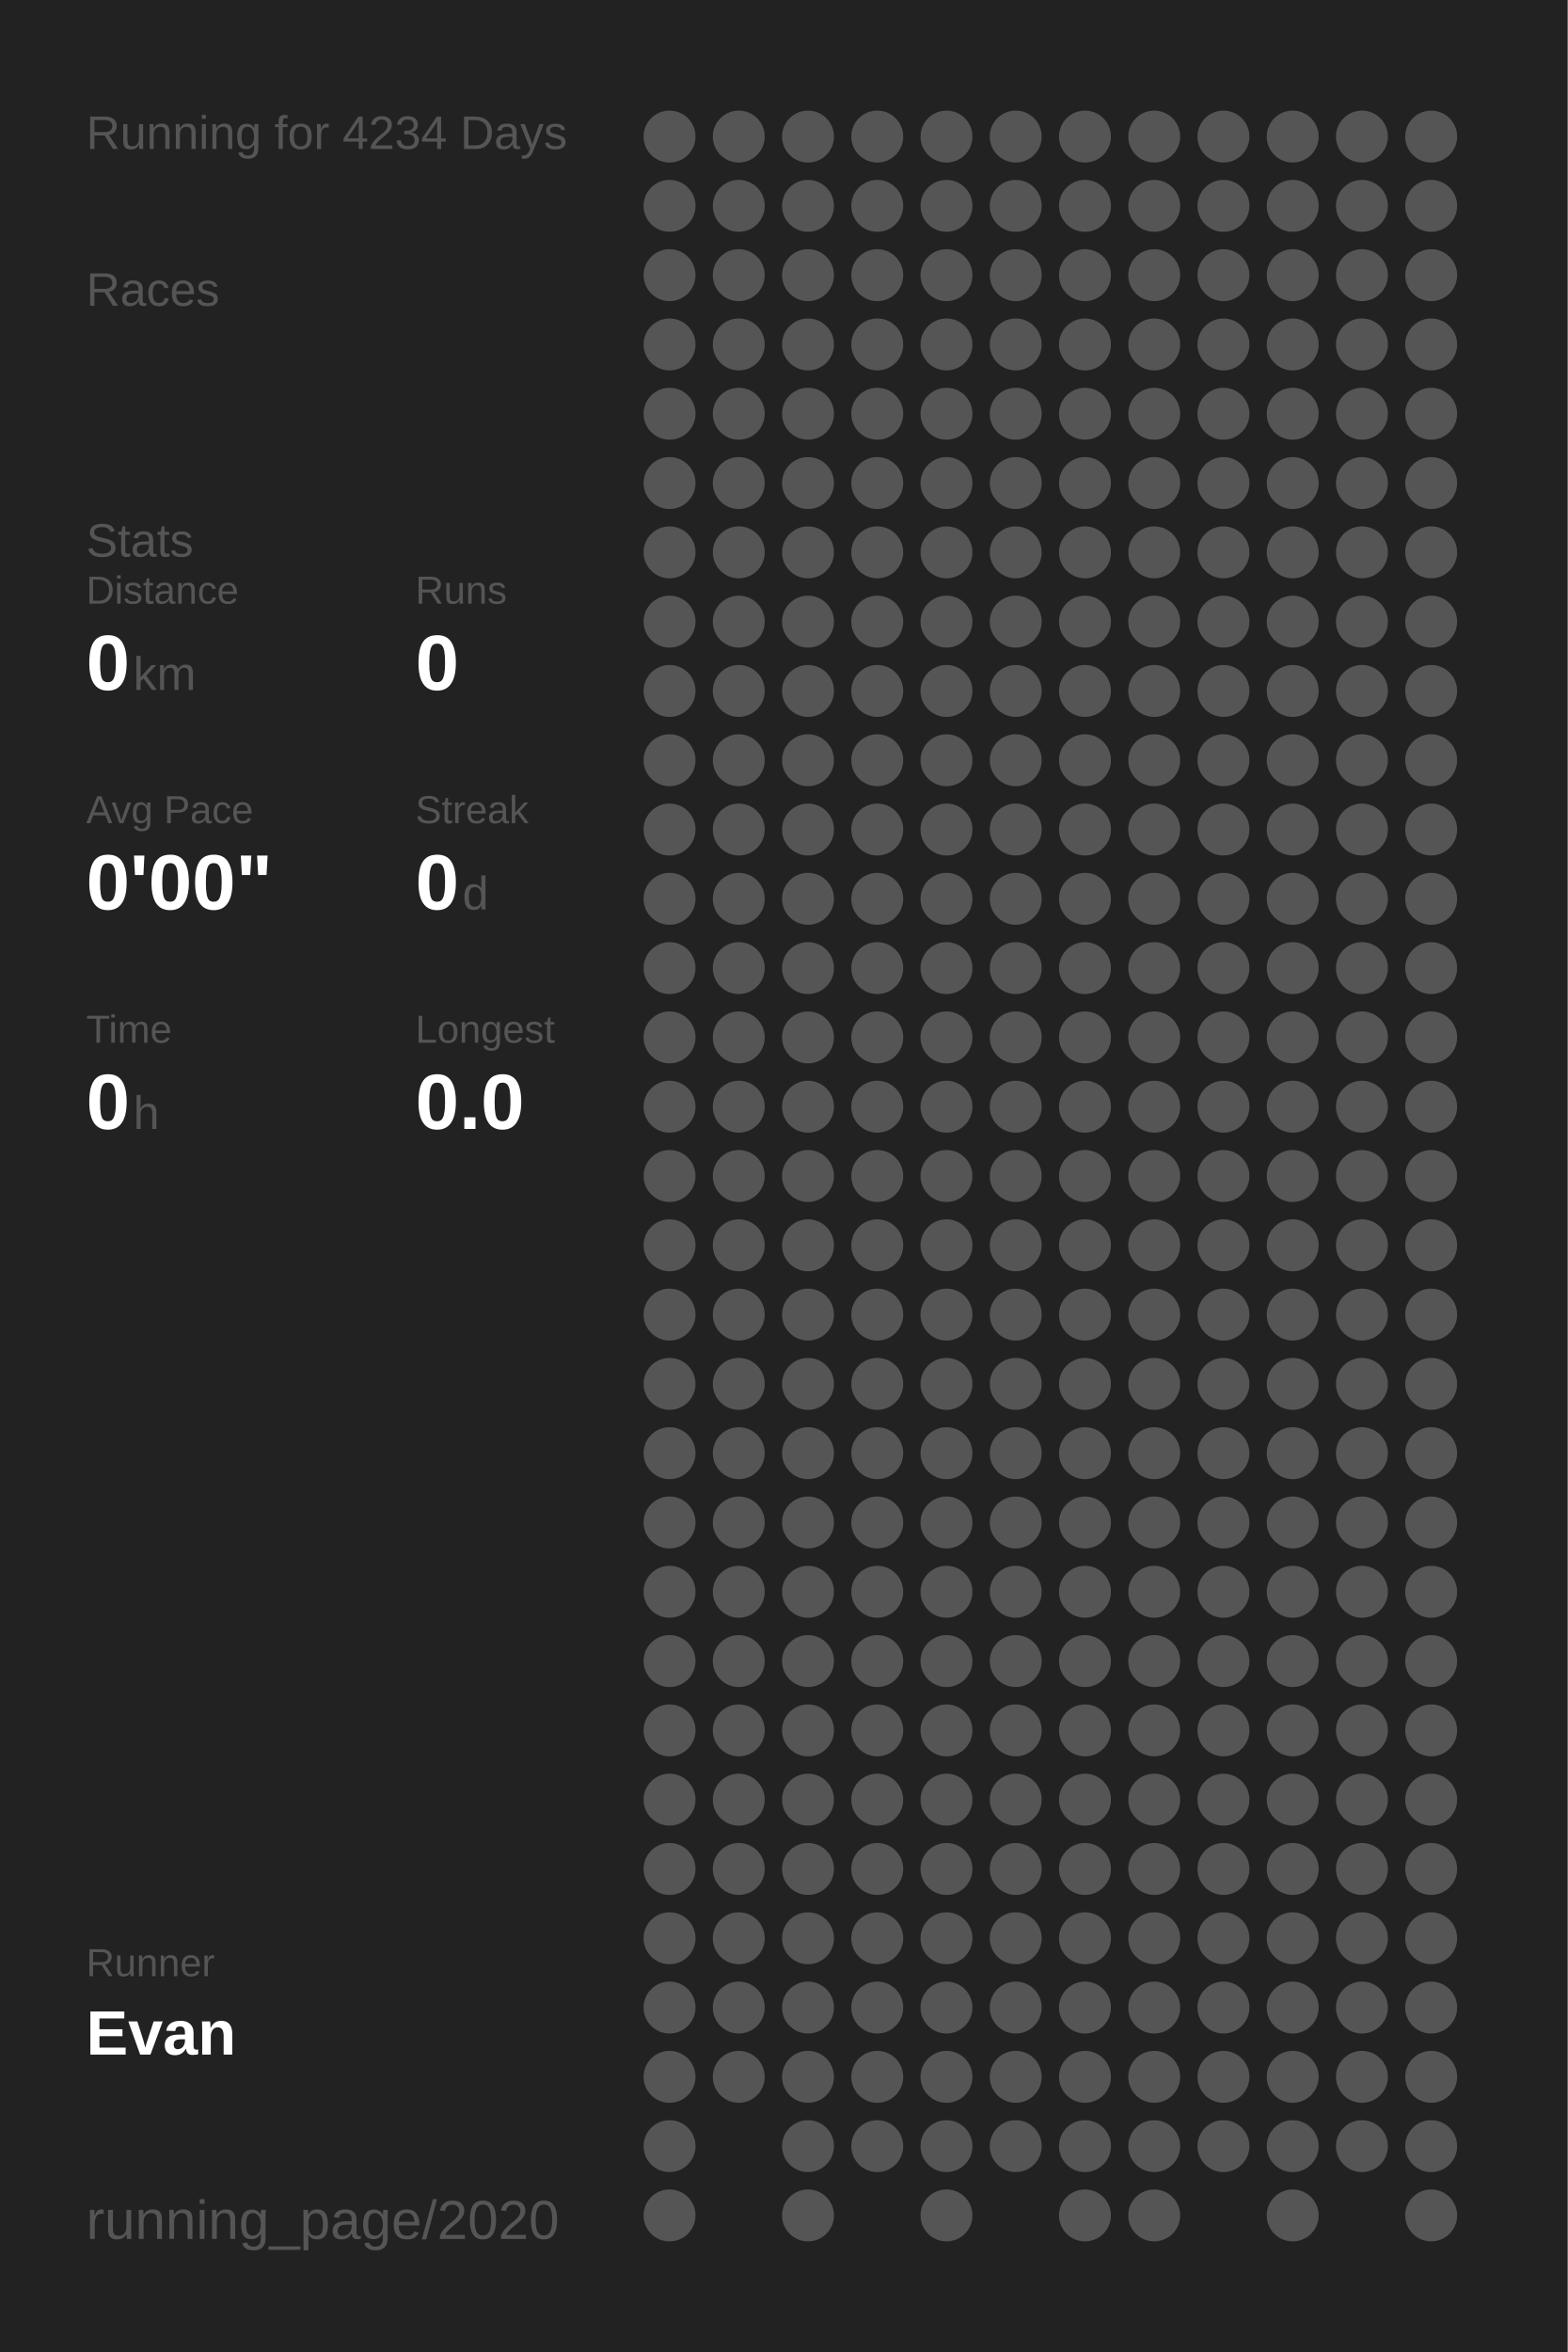
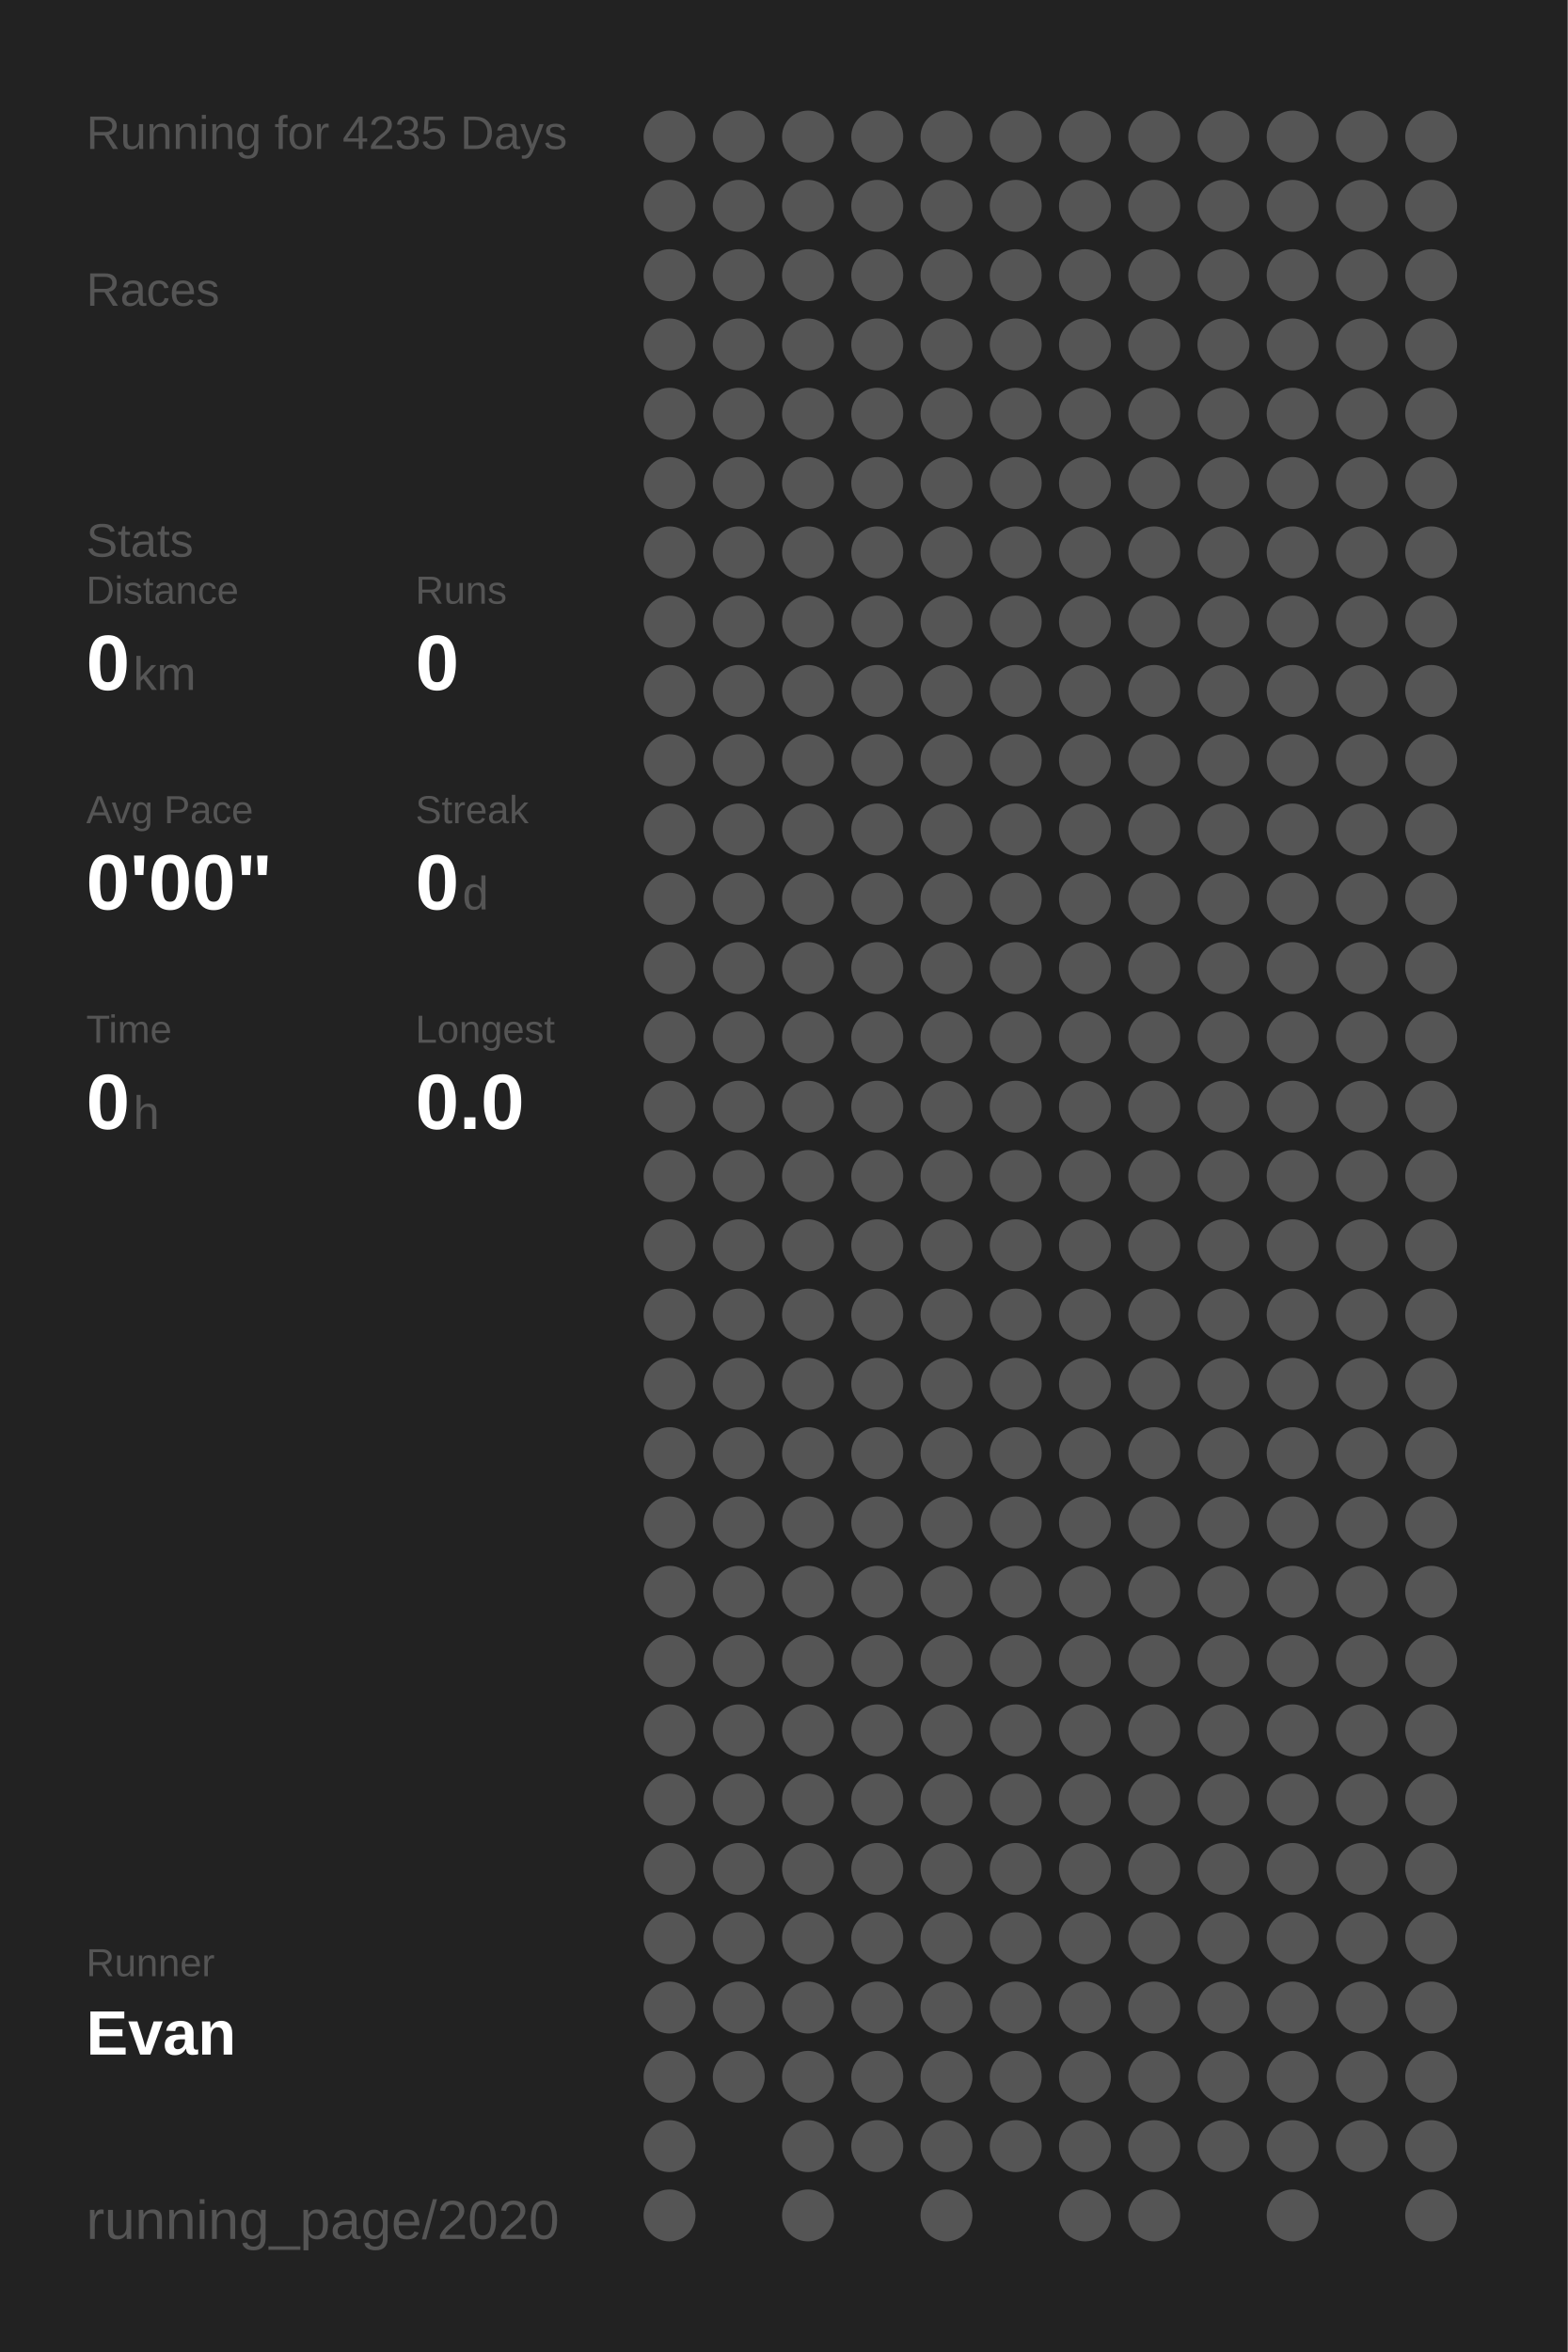
<svg xmlns="http://www.w3.org/2000/svg" baseProfile="full" height="300mm" version="1.1" viewBox="0,0,200,300" width="200mm">
  <defs />
  <rect fill="#222222" height="300" width="200" x="0" y="0" />
-   <text fill="#555555" style="font-size:6px; font-family:Arial;" x="11" y="19">Running for 4234 Days</text>
+   <text fill="#555555" style="font-size:6px; font-family:Arial;" x="11" y="19">Running for 4235 Days</text>
  <text fill="#555555" style="font-size:6px; font-family:Arial;" x="11" y="39">Races</text>
  <text fill="#555555" style="font-size:6px; font-family:Arial;" x="11" y="71">Stats</text>
  <text fill="#555555" style="font-size:5px; font-family:Arial;" x="11" y="77">Distance</text>
  <text fill="#FFFFFF" style="font-size:10px; font-family:Arial; font-weight:bold;" x="11" y="88">0</text>
  <text fill="#555555" style="font-size:6px; font-family:Arial;" x="17" y="88">km</text>
  <text fill="#555555" style="font-size:5px; font-family:Arial;" x="53" y="77">Runs</text>
  <text fill="#FFFFFF" style="font-size:10px; font-family:Arial; font-weight:bold;" x="53" y="88">0</text>
  <text fill="#555555" style="font-size:5px; font-family:Arial;" x="11" y="105">Avg Pace</text>
  <text fill="#FFFFFF" style="font-size:10px; font-family:Arial; font-weight:bold;" x="11" y="116">0'00"</text>
  <text fill="#555555" style="font-size:5px; font-family:Arial;" x="53" y="105">Streak</text>
  <text fill="#FFFFFF" style="font-size:10px; font-family:Arial; font-weight:bold;" x="53" y="116">0</text>
  <text fill="#555555" style="font-size:6px; font-family:Arial;" x="59" y="116">d</text>
  <text fill="#555555" style="font-size:5px; font-family:Arial;" x="11" y="133">Time</text>
  <text fill="#FFFFFF" style="font-size:10px; font-family:Arial; font-weight:bold;" x="11" y="144">0</text>
  <text fill="#555555" style="font-size:6px; font-family:Arial;" x="17" y="144">h</text>
  <text fill="#555555" style="font-size:5px; font-family:Arial;" x="53" y="133">Longest</text>
  <text fill="#FFFFFF" style="font-size:10px; font-family:Arial; font-weight:bold;" x="53" y="144">0.0</text>
  <text fill="#555555" style="font-size:5px; font-family:Arial;" x="11" y="252.065">Runner</text>
  <text fill="#FFFFFF" style="font-size:8px; font-family:Arial; font-weight:bold;" x="11" y="262.065">Evan</text>
  <text fill="#555555" style="font-size:7px; font-family:Arial;" x="11" y="285.581">running_page/2020</text>
  <circle cx="85.417" cy="17.419" fill="#555555" r="3.312" />
  <circle cx="85.417" cy="26.258" fill="#555555" r="3.312" />
  <circle cx="85.417" cy="35.097" fill="#555555" r="3.312" />
  <circle cx="85.417" cy="43.935" fill="#555555" r="3.312" />
  <circle cx="85.417" cy="52.774" fill="#555555" r="3.312" />
  <circle cx="85.417" cy="61.613" fill="#555555" r="3.312" />
  <circle cx="85.417" cy="70.452" fill="#555555" r="3.312" />
  <circle cx="85.417" cy="79.29" fill="#555555" r="3.312" />
  <circle cx="85.417" cy="88.129" fill="#555555" r="3.312" />
  <circle cx="85.417" cy="96.968" fill="#555555" r="3.312" />
  <circle cx="85.417" cy="105.806" fill="#555555" r="3.312" />
  <circle cx="85.417" cy="114.645" fill="#555555" r="3.312" />
  <circle cx="85.417" cy="123.484" fill="#555555" r="3.312" />
  <circle cx="85.417" cy="132.323" fill="#555555" r="3.312" />
  <circle cx="85.417" cy="141.161" fill="#555555" r="3.312" />
  <circle cx="85.417" cy="150" fill="#555555" r="3.312" />
  <circle cx="85.417" cy="158.839" fill="#555555" r="3.312" />
  <circle cx="85.417" cy="167.677" fill="#555555" r="3.312" />
  <circle cx="85.417" cy="176.516" fill="#555555" r="3.312" />
  <circle cx="85.417" cy="185.355" fill="#555555" r="3.312" />
  <circle cx="85.417" cy="194.194" fill="#555555" r="3.312" />
  <circle cx="85.417" cy="203.032" fill="#555555" r="3.312" />
  <circle cx="85.417" cy="211.871" fill="#555555" r="3.312" />
  <circle cx="85.417" cy="220.71" fill="#555555" r="3.312" />
  <circle cx="85.417" cy="229.548" fill="#555555" r="3.312" />
  <circle cx="85.417" cy="238.387" fill="#555555" r="3.312" />
  <circle cx="85.417" cy="247.226" fill="#555555" r="3.312" />
  <circle cx="85.417" cy="256.065" fill="#555555" r="3.312" />
  <circle cx="85.417" cy="264.903" fill="#555555" r="3.312" />
  <circle cx="85.417" cy="273.742" fill="#555555" r="3.312" />
  <circle cx="85.417" cy="282.581" fill="#555555" r="3.312" />
  <circle cx="94.25" cy="17.419" fill="#555555" r="3.312" />
  <circle cx="94.25" cy="26.258" fill="#555555" r="3.312" />
  <circle cx="94.25" cy="35.097" fill="#555555" r="3.312" />
  <circle cx="94.25" cy="43.935" fill="#555555" r="3.312" />
  <circle cx="94.25" cy="52.774" fill="#555555" r="3.312" />
  <circle cx="94.25" cy="61.613" fill="#555555" r="3.312" />
  <circle cx="94.25" cy="70.452" fill="#555555" r="3.312" />
  <circle cx="94.25" cy="79.29" fill="#555555" r="3.312" />
  <circle cx="94.25" cy="88.129" fill="#555555" r="3.312" />
  <circle cx="94.25" cy="96.968" fill="#555555" r="3.312" />
  <circle cx="94.25" cy="105.806" fill="#555555" r="3.312" />
  <circle cx="94.25" cy="114.645" fill="#555555" r="3.312" />
  <circle cx="94.25" cy="123.484" fill="#555555" r="3.312" />
  <circle cx="94.25" cy="132.323" fill="#555555" r="3.312" />
  <circle cx="94.25" cy="141.161" fill="#555555" r="3.312" />
  <circle cx="94.25" cy="150" fill="#555555" r="3.312" />
  <circle cx="94.25" cy="158.839" fill="#555555" r="3.312" />
  <circle cx="94.25" cy="167.677" fill="#555555" r="3.312" />
  <circle cx="94.25" cy="176.516" fill="#555555" r="3.312" />
  <circle cx="94.25" cy="185.355" fill="#555555" r="3.312" />
  <circle cx="94.25" cy="194.194" fill="#555555" r="3.312" />
  <circle cx="94.25" cy="203.032" fill="#555555" r="3.312" />
  <circle cx="94.25" cy="211.871" fill="#555555" r="3.312" />
  <circle cx="94.25" cy="220.71" fill="#555555" r="3.312" />
  <circle cx="94.25" cy="229.548" fill="#555555" r="3.312" />
  <circle cx="94.25" cy="238.387" fill="#555555" r="3.312" />
  <circle cx="94.25" cy="247.226" fill="#555555" r="3.312" />
  <circle cx="94.25" cy="256.065" fill="#555555" r="3.312" />
  <circle cx="94.25" cy="264.903" fill="#555555" r="3.312" />
  <circle cx="103.083" cy="17.419" fill="#555555" r="3.312" />
  <circle cx="103.083" cy="26.258" fill="#555555" r="3.312" />
  <circle cx="103.083" cy="35.097" fill="#555555" r="3.312" />
  <circle cx="103.083" cy="43.935" fill="#555555" r="3.312" />
  <circle cx="103.083" cy="52.774" fill="#555555" r="3.312" />
  <circle cx="103.083" cy="61.613" fill="#555555" r="3.312" />
  <circle cx="103.083" cy="70.452" fill="#555555" r="3.312" />
  <circle cx="103.083" cy="79.29" fill="#555555" r="3.312" />
  <circle cx="103.083" cy="88.129" fill="#555555" r="3.312" />
  <circle cx="103.083" cy="96.968" fill="#555555" r="3.312" />
  <circle cx="103.083" cy="105.806" fill="#555555" r="3.312" />
  <circle cx="103.083" cy="114.645" fill="#555555" r="3.312" />
  <circle cx="103.083" cy="123.484" fill="#555555" r="3.312" />
  <circle cx="103.083" cy="132.323" fill="#555555" r="3.312" />
  <circle cx="103.083" cy="141.161" fill="#555555" r="3.312" />
  <circle cx="103.083" cy="150" fill="#555555" r="3.312" />
  <circle cx="103.083" cy="158.839" fill="#555555" r="3.312" />
  <circle cx="103.083" cy="167.677" fill="#555555" r="3.312" />
  <circle cx="103.083" cy="176.516" fill="#555555" r="3.312" />
  <circle cx="103.083" cy="185.355" fill="#555555" r="3.312" />
  <circle cx="103.083" cy="194.194" fill="#555555" r="3.312" />
  <circle cx="103.083" cy="203.032" fill="#555555" r="3.312" />
  <circle cx="103.083" cy="211.871" fill="#555555" r="3.312" />
  <circle cx="103.083" cy="220.71" fill="#555555" r="3.312" />
  <circle cx="103.083" cy="229.548" fill="#555555" r="3.312" />
  <circle cx="103.083" cy="238.387" fill="#555555" r="3.312" />
  <circle cx="103.083" cy="247.226" fill="#555555" r="3.312" />
  <circle cx="103.083" cy="256.065" fill="#555555" r="3.312" />
  <circle cx="103.083" cy="264.903" fill="#555555" r="3.312" />
  <circle cx="103.083" cy="273.742" fill="#555555" r="3.312" />
  <circle cx="103.083" cy="282.581" fill="#555555" r="3.312" />
  <circle cx="111.917" cy="17.419" fill="#555555" r="3.312" />
  <circle cx="111.917" cy="26.258" fill="#555555" r="3.312" />
  <circle cx="111.917" cy="35.097" fill="#555555" r="3.312" />
  <circle cx="111.917" cy="43.935" fill="#555555" r="3.312" />
  <circle cx="111.917" cy="52.774" fill="#555555" r="3.312" />
  <circle cx="111.917" cy="61.613" fill="#555555" r="3.312" />
  <circle cx="111.917" cy="70.452" fill="#555555" r="3.312" />
  <circle cx="111.917" cy="79.29" fill="#555555" r="3.312" />
  <circle cx="111.917" cy="88.129" fill="#555555" r="3.312" />
  <circle cx="111.917" cy="96.968" fill="#555555" r="3.312" />
  <circle cx="111.917" cy="105.806" fill="#555555" r="3.312" />
  <circle cx="111.917" cy="114.645" fill="#555555" r="3.312" />
  <circle cx="111.917" cy="123.484" fill="#555555" r="3.312" />
  <circle cx="111.917" cy="132.323" fill="#555555" r="3.312" />
  <circle cx="111.917" cy="141.161" fill="#555555" r="3.312" />
  <circle cx="111.917" cy="150" fill="#555555" r="3.312" />
  <circle cx="111.917" cy="158.839" fill="#555555" r="3.312" />
  <circle cx="111.917" cy="167.677" fill="#555555" r="3.312" />
  <circle cx="111.917" cy="176.516" fill="#555555" r="3.312" />
  <circle cx="111.917" cy="185.355" fill="#555555" r="3.312" />
  <circle cx="111.917" cy="194.194" fill="#555555" r="3.312" />
  <circle cx="111.917" cy="203.032" fill="#555555" r="3.312" />
  <circle cx="111.917" cy="211.871" fill="#555555" r="3.312" />
  <circle cx="111.917" cy="220.71" fill="#555555" r="3.312" />
  <circle cx="111.917" cy="229.548" fill="#555555" r="3.312" />
  <circle cx="111.917" cy="238.387" fill="#555555" r="3.312" />
  <circle cx="111.917" cy="247.226" fill="#555555" r="3.312" />
  <circle cx="111.917" cy="256.065" fill="#555555" r="3.312" />
  <circle cx="111.917" cy="264.903" fill="#555555" r="3.312" />
  <circle cx="111.917" cy="273.742" fill="#555555" r="3.312" />
  <circle cx="120.75" cy="17.419" fill="#555555" r="3.312" />
  <circle cx="120.75" cy="26.258" fill="#555555" r="3.312" />
  <circle cx="120.75" cy="35.097" fill="#555555" r="3.312" />
  <circle cx="120.75" cy="43.935" fill="#555555" r="3.312" />
  <circle cx="120.75" cy="52.774" fill="#555555" r="3.312" />
  <circle cx="120.75" cy="61.613" fill="#555555" r="3.312" />
  <circle cx="120.75" cy="70.452" fill="#555555" r="3.312" />
  <circle cx="120.75" cy="79.29" fill="#555555" r="3.312" />
  <circle cx="120.75" cy="88.129" fill="#555555" r="3.312" />
  <circle cx="120.75" cy="96.968" fill="#555555" r="3.312" />
  <circle cx="120.75" cy="105.806" fill="#555555" r="3.312" />
  <circle cx="120.75" cy="114.645" fill="#555555" r="3.312" />
  <circle cx="120.75" cy="123.484" fill="#555555" r="3.312" />
  <circle cx="120.75" cy="132.323" fill="#555555" r="3.312" />
  <circle cx="120.75" cy="141.161" fill="#555555" r="3.312" />
  <circle cx="120.75" cy="150" fill="#555555" r="3.312" />
  <circle cx="120.75" cy="158.839" fill="#555555" r="3.312" />
  <circle cx="120.75" cy="167.677" fill="#555555" r="3.312" />
  <circle cx="120.75" cy="176.516" fill="#555555" r="3.312" />
  <circle cx="120.75" cy="185.355" fill="#555555" r="3.312" />
  <circle cx="120.75" cy="194.194" fill="#555555" r="3.312" />
  <circle cx="120.75" cy="203.032" fill="#555555" r="3.312" />
  <circle cx="120.75" cy="211.871" fill="#555555" r="3.312" />
  <circle cx="120.75" cy="220.71" fill="#555555" r="3.312" />
  <circle cx="120.75" cy="229.548" fill="#555555" r="3.312" />
  <circle cx="120.75" cy="238.387" fill="#555555" r="3.312" />
  <circle cx="120.75" cy="247.226" fill="#555555" r="3.312" />
  <circle cx="120.75" cy="256.065" fill="#555555" r="3.312" />
  <circle cx="120.75" cy="264.903" fill="#555555" r="3.312" />
  <circle cx="120.75" cy="273.742" fill="#555555" r="3.312" />
  <circle cx="120.75" cy="282.581" fill="#555555" r="3.312" />
  <circle cx="129.583" cy="17.419" fill="#555555" r="3.312" />
  <circle cx="129.583" cy="26.258" fill="#555555" r="3.312" />
  <circle cx="129.583" cy="35.097" fill="#555555" r="3.312" />
  <circle cx="129.583" cy="43.935" fill="#555555" r="3.312" />
  <circle cx="129.583" cy="52.774" fill="#555555" r="3.312" />
  <circle cx="129.583" cy="61.613" fill="#555555" r="3.312" />
  <circle cx="129.583" cy="70.452" fill="#555555" r="3.312" />
  <circle cx="129.583" cy="79.29" fill="#555555" r="3.312" />
  <circle cx="129.583" cy="88.129" fill="#555555" r="3.312" />
  <circle cx="129.583" cy="96.968" fill="#555555" r="3.312" />
  <circle cx="129.583" cy="105.806" fill="#555555" r="3.312" />
  <circle cx="129.583" cy="114.645" fill="#555555" r="3.312" />
  <circle cx="129.583" cy="123.484" fill="#555555" r="3.312" />
  <circle cx="129.583" cy="132.323" fill="#555555" r="3.312" />
  <circle cx="129.583" cy="141.161" fill="#555555" r="3.312" />
  <circle cx="129.583" cy="150" fill="#555555" r="3.312" />
  <circle cx="129.583" cy="158.839" fill="#555555" r="3.312" />
  <circle cx="129.583" cy="167.677" fill="#555555" r="3.312" />
  <circle cx="129.583" cy="176.516" fill="#555555" r="3.312" />
  <circle cx="129.583" cy="185.355" fill="#555555" r="3.312" />
  <circle cx="129.583" cy="194.194" fill="#555555" r="3.312" />
  <circle cx="129.583" cy="203.032" fill="#555555" r="3.312" />
  <circle cx="129.583" cy="211.871" fill="#555555" r="3.312" />
  <circle cx="129.583" cy="220.71" fill="#555555" r="3.312" />
  <circle cx="129.583" cy="229.548" fill="#555555" r="3.312" />
  <circle cx="129.583" cy="238.387" fill="#555555" r="3.312" />
  <circle cx="129.583" cy="247.226" fill="#555555" r="3.312" />
  <circle cx="129.583" cy="256.065" fill="#555555" r="3.312" />
  <circle cx="129.583" cy="264.903" fill="#555555" r="3.312" />
  <circle cx="129.583" cy="273.742" fill="#555555" r="3.312" />
  <circle cx="138.417" cy="17.419" fill="#555555" r="3.312" />
  <circle cx="138.417" cy="26.258" fill="#555555" r="3.312" />
  <circle cx="138.417" cy="35.097" fill="#555555" r="3.312" />
  <circle cx="138.417" cy="43.935" fill="#555555" r="3.312" />
  <circle cx="138.417" cy="52.774" fill="#555555" r="3.312" />
  <circle cx="138.417" cy="61.613" fill="#555555" r="3.312" />
  <circle cx="138.417" cy="70.452" fill="#555555" r="3.312" />
  <circle cx="138.417" cy="79.29" fill="#555555" r="3.312" />
  <circle cx="138.417" cy="88.129" fill="#555555" r="3.312" />
  <circle cx="138.417" cy="96.968" fill="#555555" r="3.312" />
  <circle cx="138.417" cy="105.806" fill="#555555" r="3.312" />
  <circle cx="138.417" cy="114.645" fill="#555555" r="3.312" />
  <circle cx="138.417" cy="123.484" fill="#555555" r="3.312" />
  <circle cx="138.417" cy="132.323" fill="#555555" r="3.312" />
  <circle cx="138.417" cy="141.161" fill="#555555" r="3.312" />
  <circle cx="138.417" cy="150" fill="#555555" r="3.312" />
  <circle cx="138.417" cy="158.839" fill="#555555" r="3.312" />
  <circle cx="138.417" cy="167.677" fill="#555555" r="3.312" />
  <circle cx="138.417" cy="176.516" fill="#555555" r="3.312" />
  <circle cx="138.417" cy="185.355" fill="#555555" r="3.312" />
  <circle cx="138.417" cy="194.194" fill="#555555" r="3.312" />
  <circle cx="138.417" cy="203.032" fill="#555555" r="3.312" />
  <circle cx="138.417" cy="211.871" fill="#555555" r="3.312" />
  <circle cx="138.417" cy="220.71" fill="#555555" r="3.312" />
  <circle cx="138.417" cy="229.548" fill="#555555" r="3.312" />
  <circle cx="138.417" cy="238.387" fill="#555555" r="3.312" />
  <circle cx="138.417" cy="247.226" fill="#555555" r="3.312" />
  <circle cx="138.417" cy="256.065" fill="#555555" r="3.312" />
  <circle cx="138.417" cy="264.903" fill="#555555" r="3.312" />
  <circle cx="138.417" cy="273.742" fill="#555555" r="3.312" />
  <circle cx="138.417" cy="282.581" fill="#555555" r="3.312" />
  <circle cx="147.25" cy="17.419" fill="#555555" r="3.312" />
  <circle cx="147.25" cy="26.258" fill="#555555" r="3.312" />
  <circle cx="147.25" cy="35.097" fill="#555555" r="3.312" />
  <circle cx="147.25" cy="43.935" fill="#555555" r="3.312" />
  <circle cx="147.25" cy="52.774" fill="#555555" r="3.312" />
  <circle cx="147.25" cy="61.613" fill="#555555" r="3.312" />
  <circle cx="147.25" cy="70.452" fill="#555555" r="3.312" />
  <circle cx="147.25" cy="79.29" fill="#555555" r="3.312" />
  <circle cx="147.25" cy="88.129" fill="#555555" r="3.312" />
  <circle cx="147.25" cy="96.968" fill="#555555" r="3.312" />
  <circle cx="147.25" cy="105.806" fill="#555555" r="3.312" />
  <circle cx="147.25" cy="114.645" fill="#555555" r="3.312" />
  <circle cx="147.25" cy="123.484" fill="#555555" r="3.312" />
  <circle cx="147.25" cy="132.323" fill="#555555" r="3.312" />
  <circle cx="147.25" cy="141.161" fill="#555555" r="3.312" />
  <circle cx="147.25" cy="150" fill="#555555" r="3.312" />
  <circle cx="147.25" cy="158.839" fill="#555555" r="3.312" />
  <circle cx="147.25" cy="167.677" fill="#555555" r="3.312" />
  <circle cx="147.25" cy="176.516" fill="#555555" r="3.312" />
  <circle cx="147.25" cy="185.355" fill="#555555" r="3.312" />
  <circle cx="147.25" cy="194.194" fill="#555555" r="3.312" />
  <circle cx="147.25" cy="203.032" fill="#555555" r="3.312" />
  <circle cx="147.25" cy="211.871" fill="#555555" r="3.312" />
  <circle cx="147.25" cy="220.71" fill="#555555" r="3.312" />
  <circle cx="147.25" cy="229.548" fill="#555555" r="3.312" />
  <circle cx="147.25" cy="238.387" fill="#555555" r="3.312" />
  <circle cx="147.25" cy="247.226" fill="#555555" r="3.312" />
  <circle cx="147.25" cy="256.065" fill="#555555" r="3.312" />
  <circle cx="147.25" cy="264.903" fill="#555555" r="3.312" />
  <circle cx="147.25" cy="273.742" fill="#555555" r="3.312" />
  <circle cx="147.25" cy="282.581" fill="#555555" r="3.312" />
  <circle cx="156.083" cy="17.419" fill="#555555" r="3.312" />
  <circle cx="156.083" cy="26.258" fill="#555555" r="3.312" />
  <circle cx="156.083" cy="35.097" fill="#555555" r="3.312" />
  <circle cx="156.083" cy="43.935" fill="#555555" r="3.312" />
  <circle cx="156.083" cy="52.774" fill="#555555" r="3.312" />
  <circle cx="156.083" cy="61.613" fill="#555555" r="3.312" />
  <circle cx="156.083" cy="70.452" fill="#555555" r="3.312" />
  <circle cx="156.083" cy="79.29" fill="#555555" r="3.312" />
  <circle cx="156.083" cy="88.129" fill="#555555" r="3.312" />
  <circle cx="156.083" cy="96.968" fill="#555555" r="3.312" />
  <circle cx="156.083" cy="105.806" fill="#555555" r="3.312" />
  <circle cx="156.083" cy="114.645" fill="#555555" r="3.312" />
  <circle cx="156.083" cy="123.484" fill="#555555" r="3.312" />
  <circle cx="156.083" cy="132.323" fill="#555555" r="3.312" />
  <circle cx="156.083" cy="141.161" fill="#555555" r="3.312" />
  <circle cx="156.083" cy="150" fill="#555555" r="3.312" />
  <circle cx="156.083" cy="158.839" fill="#555555" r="3.312" />
  <circle cx="156.083" cy="167.677" fill="#555555" r="3.312" />
  <circle cx="156.083" cy="176.516" fill="#555555" r="3.312" />
  <circle cx="156.083" cy="185.355" fill="#555555" r="3.312" />
  <circle cx="156.083" cy="194.194" fill="#555555" r="3.312" />
  <circle cx="156.083" cy="203.032" fill="#555555" r="3.312" />
  <circle cx="156.083" cy="211.871" fill="#555555" r="3.312" />
  <circle cx="156.083" cy="220.71" fill="#555555" r="3.312" />
  <circle cx="156.083" cy="229.548" fill="#555555" r="3.312" />
  <circle cx="156.083" cy="238.387" fill="#555555" r="3.312" />
  <circle cx="156.083" cy="247.226" fill="#555555" r="3.312" />
  <circle cx="156.083" cy="256.065" fill="#555555" r="3.312" />
  <circle cx="156.083" cy="264.903" fill="#555555" r="3.312" />
  <circle cx="156.083" cy="273.742" fill="#555555" r="3.312" />
  <circle cx="164.917" cy="17.419" fill="#555555" r="3.312" />
  <circle cx="164.917" cy="26.258" fill="#555555" r="3.312" />
  <circle cx="164.917" cy="35.097" fill="#555555" r="3.312" />
  <circle cx="164.917" cy="43.935" fill="#555555" r="3.312" />
  <circle cx="164.917" cy="52.774" fill="#555555" r="3.312" />
  <circle cx="164.917" cy="61.613" fill="#555555" r="3.312" />
  <circle cx="164.917" cy="70.452" fill="#555555" r="3.312" />
  <circle cx="164.917" cy="79.29" fill="#555555" r="3.312" />
  <circle cx="164.917" cy="88.129" fill="#555555" r="3.312" />
  <circle cx="164.917" cy="96.968" fill="#555555" r="3.312" />
  <circle cx="164.917" cy="105.806" fill="#555555" r="3.312" />
  <circle cx="164.917" cy="114.645" fill="#555555" r="3.312" />
  <circle cx="164.917" cy="123.484" fill="#555555" r="3.312" />
  <circle cx="164.917" cy="132.323" fill="#555555" r="3.312" />
  <circle cx="164.917" cy="141.161" fill="#555555" r="3.312" />
  <circle cx="164.917" cy="150" fill="#555555" r="3.312" />
  <circle cx="164.917" cy="158.839" fill="#555555" r="3.312" />
  <circle cx="164.917" cy="167.677" fill="#555555" r="3.312" />
  <circle cx="164.917" cy="176.516" fill="#555555" r="3.312" />
  <circle cx="164.917" cy="185.355" fill="#555555" r="3.312" />
  <circle cx="164.917" cy="194.194" fill="#555555" r="3.312" />
  <circle cx="164.917" cy="203.032" fill="#555555" r="3.312" />
  <circle cx="164.917" cy="211.871" fill="#555555" r="3.312" />
  <circle cx="164.917" cy="220.71" fill="#555555" r="3.312" />
  <circle cx="164.917" cy="229.548" fill="#555555" r="3.312" />
  <circle cx="164.917" cy="238.387" fill="#555555" r="3.312" />
  <circle cx="164.917" cy="247.226" fill="#555555" r="3.312" />
  <circle cx="164.917" cy="256.065" fill="#555555" r="3.312" />
  <circle cx="164.917" cy="264.903" fill="#555555" r="3.312" />
  <circle cx="164.917" cy="273.742" fill="#555555" r="3.312" />
  <circle cx="164.917" cy="282.581" fill="#555555" r="3.312" />
  <circle cx="173.75" cy="17.419" fill="#555555" r="3.312" />
  <circle cx="173.75" cy="26.258" fill="#555555" r="3.312" />
  <circle cx="173.75" cy="35.097" fill="#555555" r="3.312" />
  <circle cx="173.75" cy="43.935" fill="#555555" r="3.312" />
  <circle cx="173.75" cy="52.774" fill="#555555" r="3.312" />
  <circle cx="173.75" cy="61.613" fill="#555555" r="3.312" />
  <circle cx="173.75" cy="70.452" fill="#555555" r="3.312" />
  <circle cx="173.75" cy="79.29" fill="#555555" r="3.312" />
  <circle cx="173.75" cy="88.129" fill="#555555" r="3.312" />
  <circle cx="173.75" cy="96.968" fill="#555555" r="3.312" />
  <circle cx="173.75" cy="105.806" fill="#555555" r="3.312" />
  <circle cx="173.75" cy="114.645" fill="#555555" r="3.312" />
  <circle cx="173.75" cy="123.484" fill="#555555" r="3.312" />
  <circle cx="173.75" cy="132.323" fill="#555555" r="3.312" />
  <circle cx="173.75" cy="141.161" fill="#555555" r="3.312" />
  <circle cx="173.75" cy="150" fill="#555555" r="3.312" />
  <circle cx="173.75" cy="158.839" fill="#555555" r="3.312" />
  <circle cx="173.75" cy="167.677" fill="#555555" r="3.312" />
  <circle cx="173.75" cy="176.516" fill="#555555" r="3.312" />
  <circle cx="173.75" cy="185.355" fill="#555555" r="3.312" />
  <circle cx="173.75" cy="194.194" fill="#555555" r="3.312" />
  <circle cx="173.75" cy="203.032" fill="#555555" r="3.312" />
  <circle cx="173.75" cy="211.871" fill="#555555" r="3.312" />
  <circle cx="173.75" cy="220.71" fill="#555555" r="3.312" />
  <circle cx="173.75" cy="229.548" fill="#555555" r="3.312" />
  <circle cx="173.75" cy="238.387" fill="#555555" r="3.312" />
  <circle cx="173.75" cy="247.226" fill="#555555" r="3.312" />
  <circle cx="173.75" cy="256.065" fill="#555555" r="3.312" />
  <circle cx="173.75" cy="264.903" fill="#555555" r="3.312" />
  <circle cx="173.75" cy="273.742" fill="#555555" r="3.312" />
  <circle cx="182.583" cy="17.419" fill="#555555" r="3.312" />
  <circle cx="182.583" cy="26.258" fill="#555555" r="3.312" />
  <circle cx="182.583" cy="35.097" fill="#555555" r="3.312" />
  <circle cx="182.583" cy="43.935" fill="#555555" r="3.312" />
  <circle cx="182.583" cy="52.774" fill="#555555" r="3.312" />
  <circle cx="182.583" cy="61.613" fill="#555555" r="3.312" />
  <circle cx="182.583" cy="70.452" fill="#555555" r="3.312" />
  <circle cx="182.583" cy="79.29" fill="#555555" r="3.312" />
  <circle cx="182.583" cy="88.129" fill="#555555" r="3.312" />
  <circle cx="182.583" cy="96.968" fill="#555555" r="3.312" />
  <circle cx="182.583" cy="105.806" fill="#555555" r="3.312" />
  <circle cx="182.583" cy="114.645" fill="#555555" r="3.312" />
  <circle cx="182.583" cy="123.484" fill="#555555" r="3.312" />
  <circle cx="182.583" cy="132.323" fill="#555555" r="3.312" />
  <circle cx="182.583" cy="141.161" fill="#555555" r="3.312" />
  <circle cx="182.583" cy="150" fill="#555555" r="3.312" />
  <circle cx="182.583" cy="158.839" fill="#555555" r="3.312" />
  <circle cx="182.583" cy="167.677" fill="#555555" r="3.312" />
  <circle cx="182.583" cy="176.516" fill="#555555" r="3.312" />
  <circle cx="182.583" cy="185.355" fill="#555555" r="3.312" />
  <circle cx="182.583" cy="194.194" fill="#555555" r="3.312" />
  <circle cx="182.583" cy="203.032" fill="#555555" r="3.312" />
  <circle cx="182.583" cy="211.871" fill="#555555" r="3.312" />
  <circle cx="182.583" cy="220.71" fill="#555555" r="3.312" />
  <circle cx="182.583" cy="229.548" fill="#555555" r="3.312" />
  <circle cx="182.583" cy="238.387" fill="#555555" r="3.312" />
  <circle cx="182.583" cy="247.226" fill="#555555" r="3.312" />
  <circle cx="182.583" cy="256.065" fill="#555555" r="3.312" />
  <circle cx="182.583" cy="264.903" fill="#555555" r="3.312" />
  <circle cx="182.583" cy="273.742" fill="#555555" r="3.312" />
  <circle cx="182.583" cy="282.581" fill="#555555" r="3.312" />
</svg>
